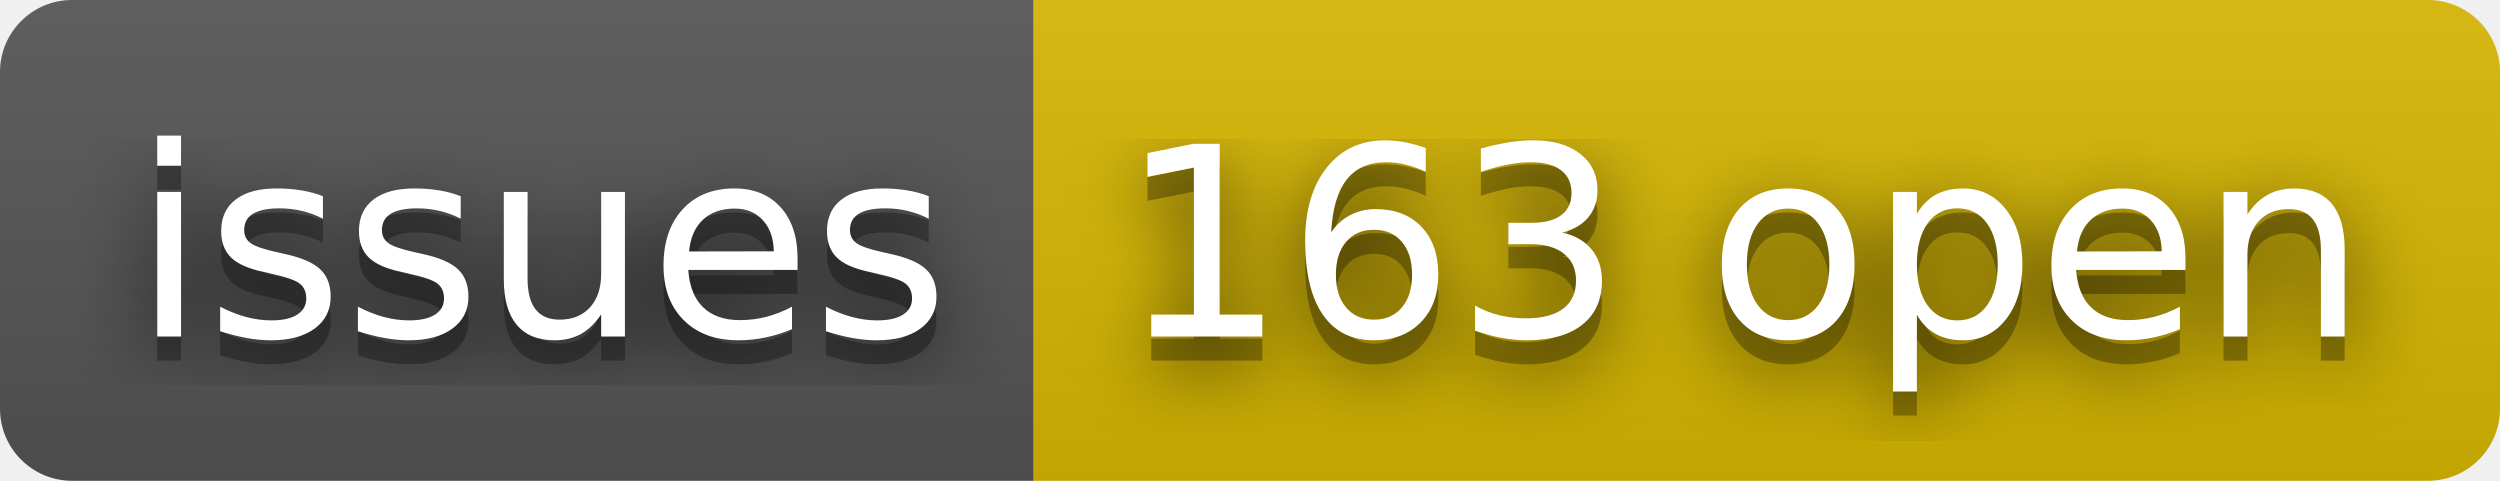
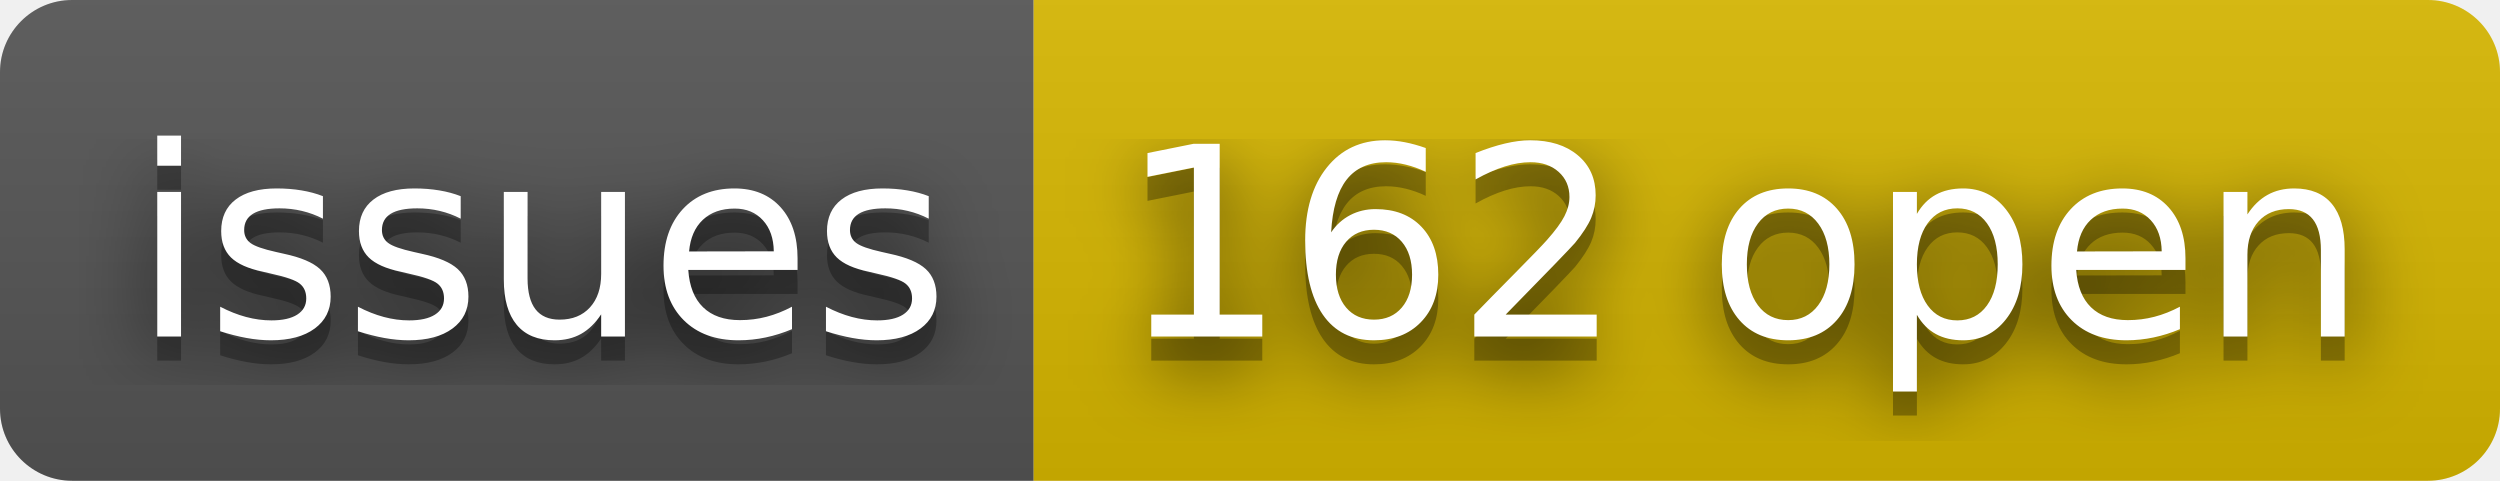
- <svg xmlns="http://www.w3.org/2000/svg" width="104" height="20" role="img" aria-label="issues: 163 open">
+ <svg xmlns="http://www.w3.org/2000/svg" width="104" height="20" role="img" aria-label="issues: 162 open">
  <filter id="blur">
    <feGaussianBlur stdDeviation="16" />
  </filter>
  <linearGradient id="s" x2="0" y2="100%">
    <stop offset="0" stop-color="#bbb" stop-opacity=".1" />
    <stop offset="1" stop-opacity=".1" />
  </linearGradient>
  <clipPath id="r">
    <rect width="104" height="20" rx="3" />
  </clipPath>
  <g clip-path="url(#r)">
    <rect width="43" height="20" fill="#555" />
    <rect x="43" width="61" height="20" fill="#d8b800" />
    <rect width="104" height="20" fill="url(#s)" />
  </g>
  <g fill="#fff" text-anchor="middle" font-family="Verdana,Geneva,DejaVu Sans,sans-serif" text-rendering="geometricPrecision" font-size="110">
    <g transform="scale(.1)">
      <g aria-hidden="true" fill="#010101">
        <text x="225" y="150" fill-opacity=".8" filter="url(#blur)" textLength="330">issues</text>
        <text x="225" y="150" fill-opacity=".3" textLength="330">issues</text>
      </g>
      <text x="225" y="140" textLength="330">issues</text>
    </g>
    <g transform="scale(.1)">
      <g aria-hidden="true" fill="#010101">
-         <text x="725" y="150" fill-opacity=".8" filter="url(#blur)" textLength="510">163 open</text>
-         <text x="725" y="150" fill-opacity=".3" textLength="510">163 open</text>
+         <text x="725" y="150" fill-opacity=".8" filter="url(#blur)" textLength="510">162 open</text>
+         <text x="725" y="150" fill-opacity=".3" textLength="510">162 open</text>
      </g>
-       <text x="725" y="140" textLength="510">163 open</text>
+       <text x="725" y="140" textLength="510">162 open</text>
    </g>
  </g>
</svg>
